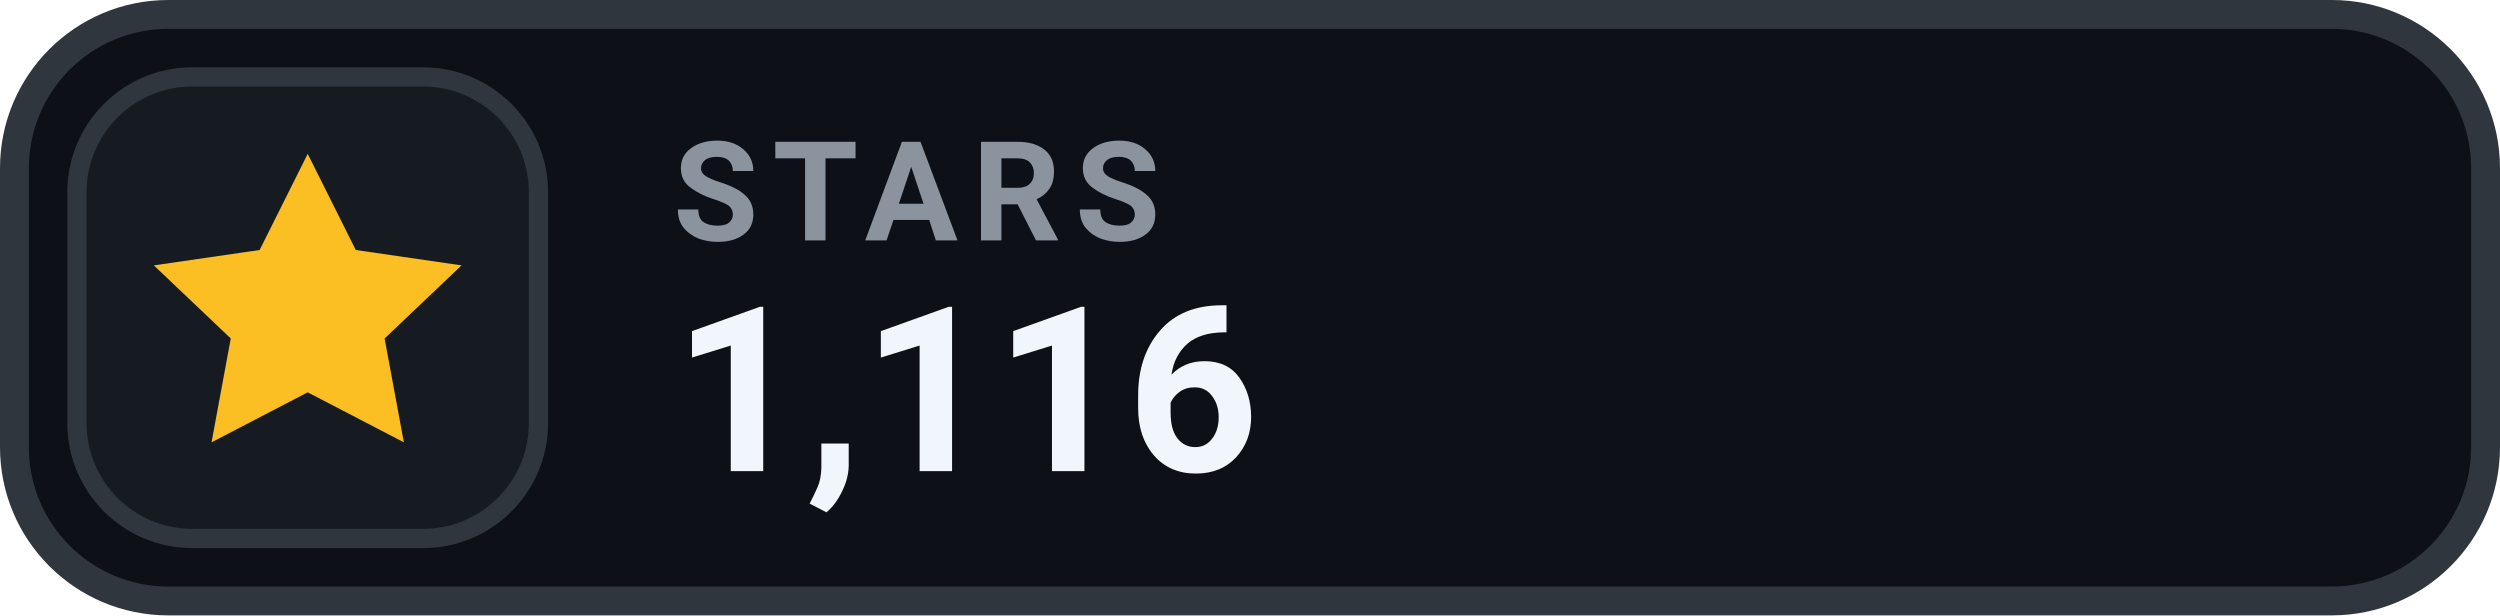
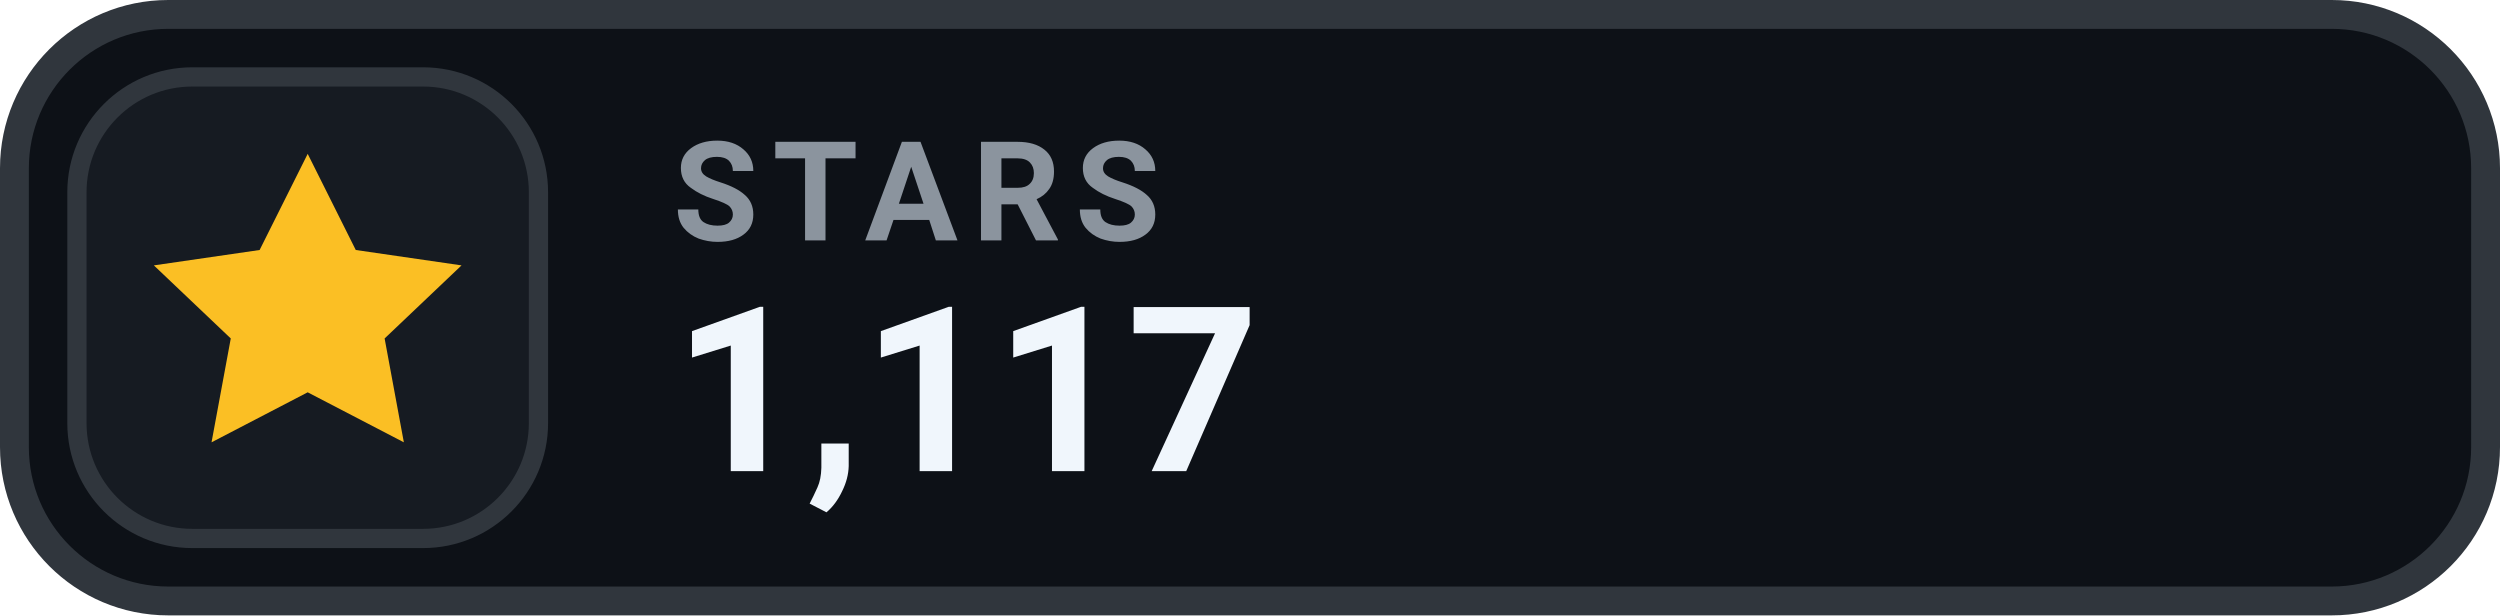
- <svg xmlns="http://www.w3.org/2000/svg" width="130" height="32" viewBox="0 0 130 32" role="img" aria-label="STARS 1,116">
+ <svg xmlns="http://www.w3.org/2000/svg" width="130" height="32" viewBox="0 0 130 32" role="img" aria-label="STARS 1,117">
  <rect x=".75" y=".75" width="128.5" height="30.5" rx="8" fill="#0D1117" stroke="#30363D" stroke-width="1.5" />
  <rect x="4" y="4" width="24" height="24" rx="6" fill="#161B22" stroke="#30363D" stroke-width="1" />
  <g transform="translate(16 16)" style="color:#FBBF24;">
    <path d="M0 -8 l2.5 5 5.5 .8 -4 3.8 1 5.4 -5 -2.6 -5 2.6 1 -5.4 -4 -3.8 5.5 -.8 Z" fill="currentColor" />
  </g>
  <text x="35" y="12.5" fill="#8B949E" font-family="-apple-system,BlinkMacSystemFont,'Segoe UI',Roboto,Helvetica,Arial,sans-serif" font-size="7.2" font-weight="700" letter-spacing=".75">STARS</text>
-   <text x="35" y="24.5" fill="#F0F6FC" font-family="-apple-system,BlinkMacSystemFont,'Segoe UI',Roboto,Helvetica,Arial,sans-serif" font-size="12" font-weight="700">1,116</text>
+   <text x="35" y="24.5" fill="#F0F6FC" font-family="-apple-system,BlinkMacSystemFont,'Segoe UI',Roboto,Helvetica,Arial,sans-serif" font-size="12" font-weight="700">1,117</text>
</svg>
